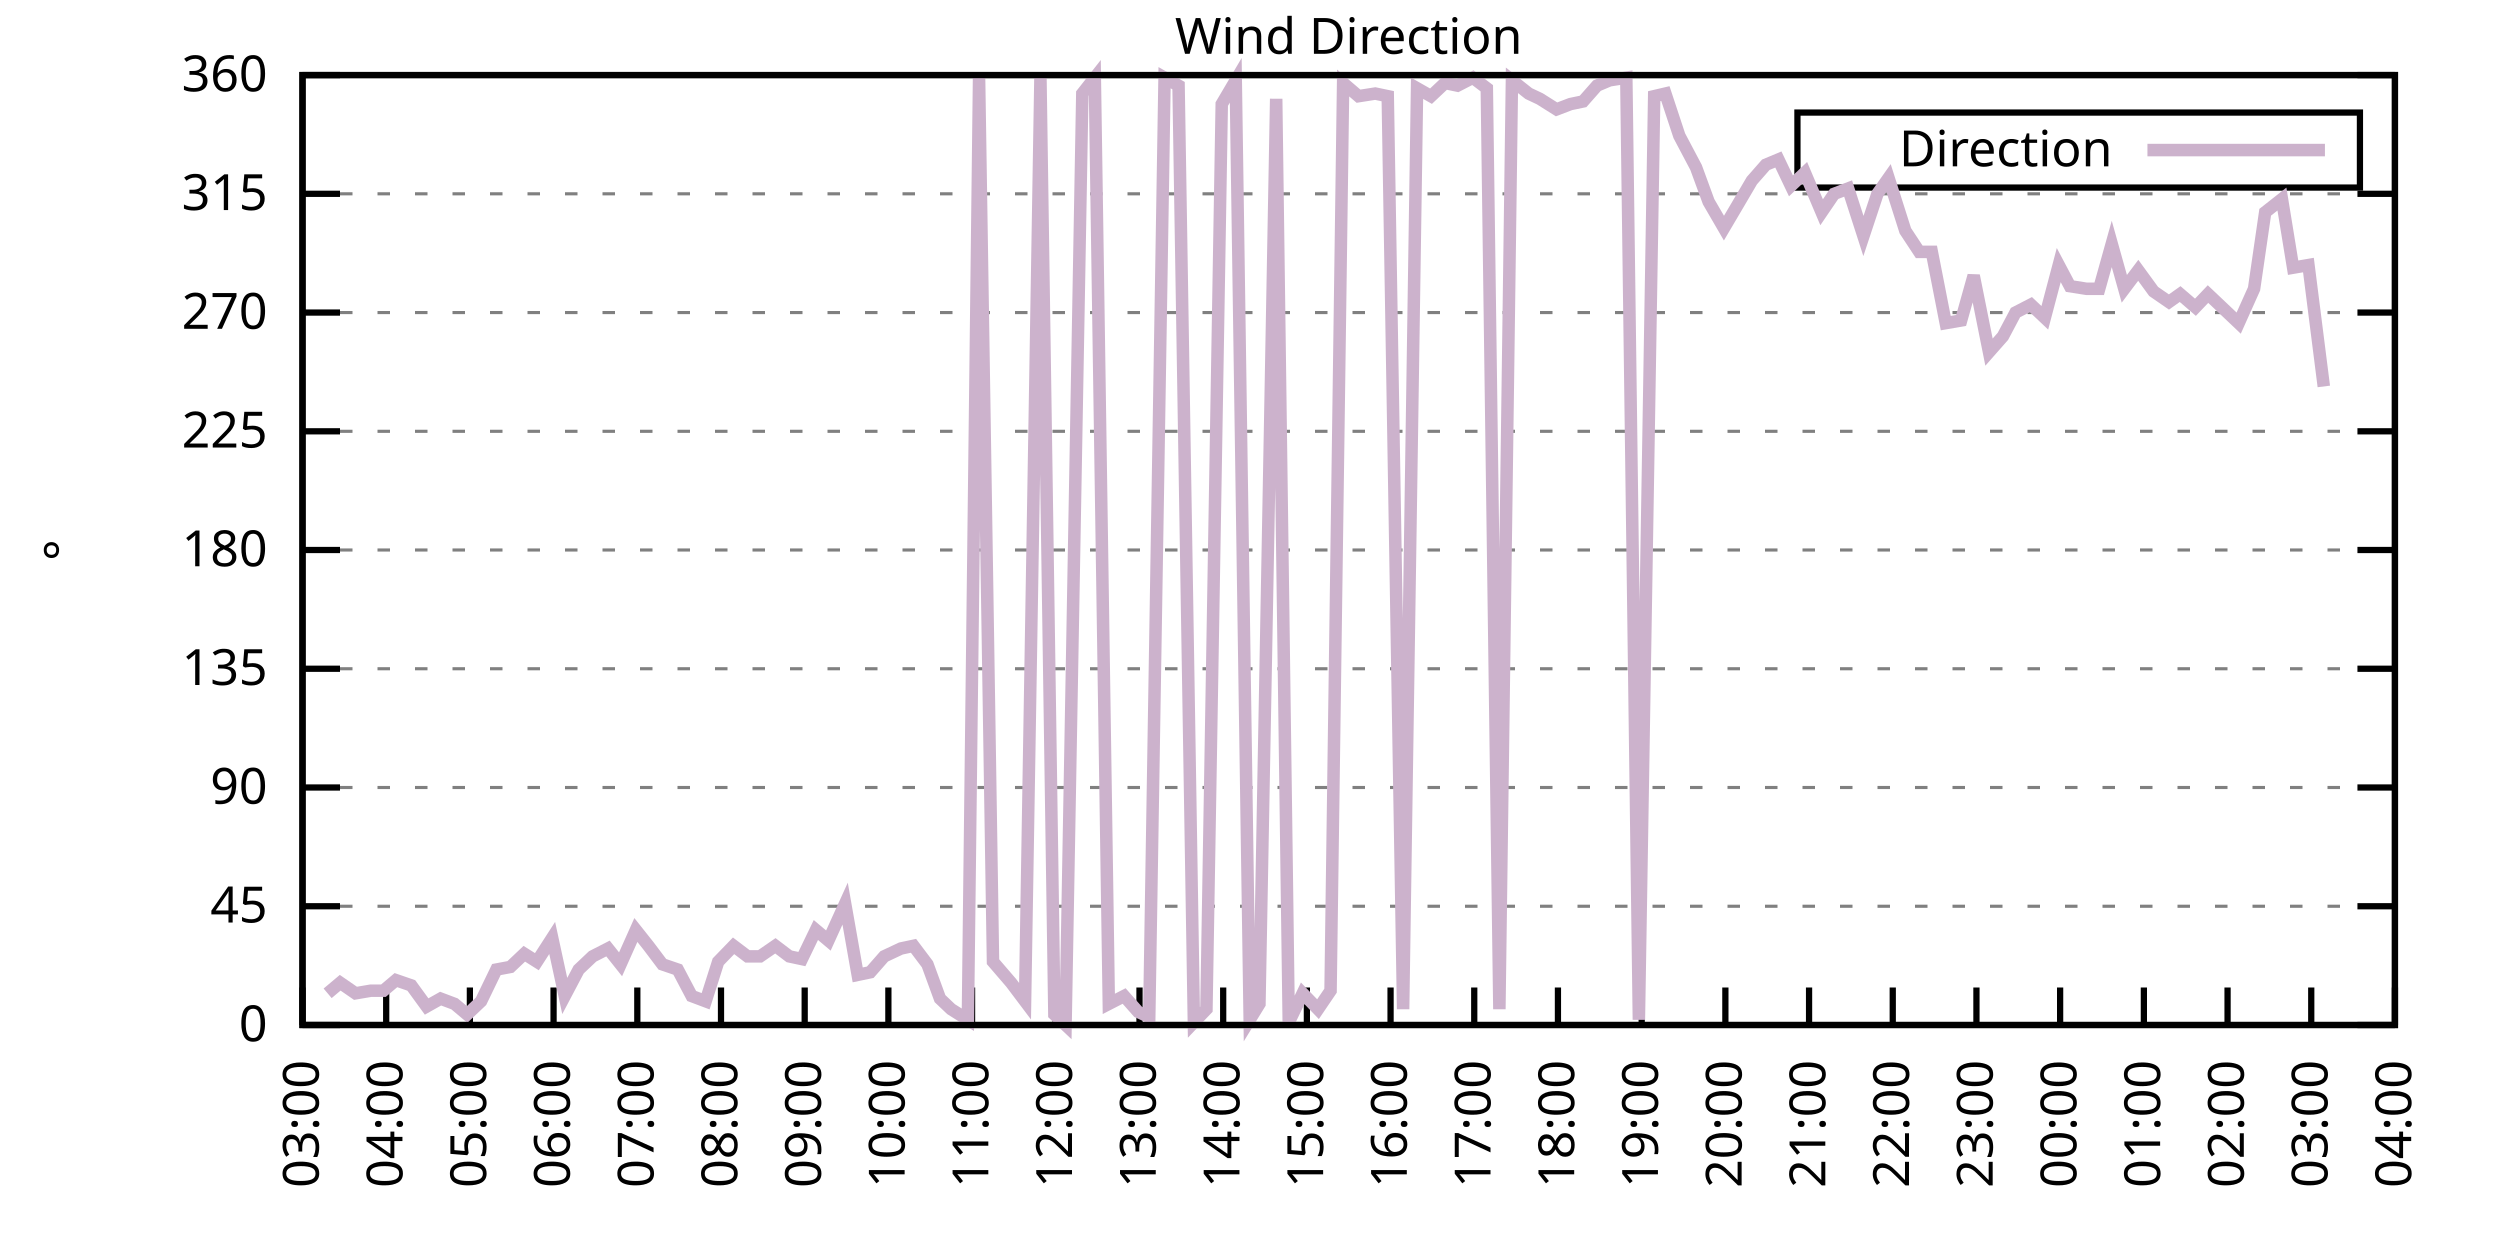
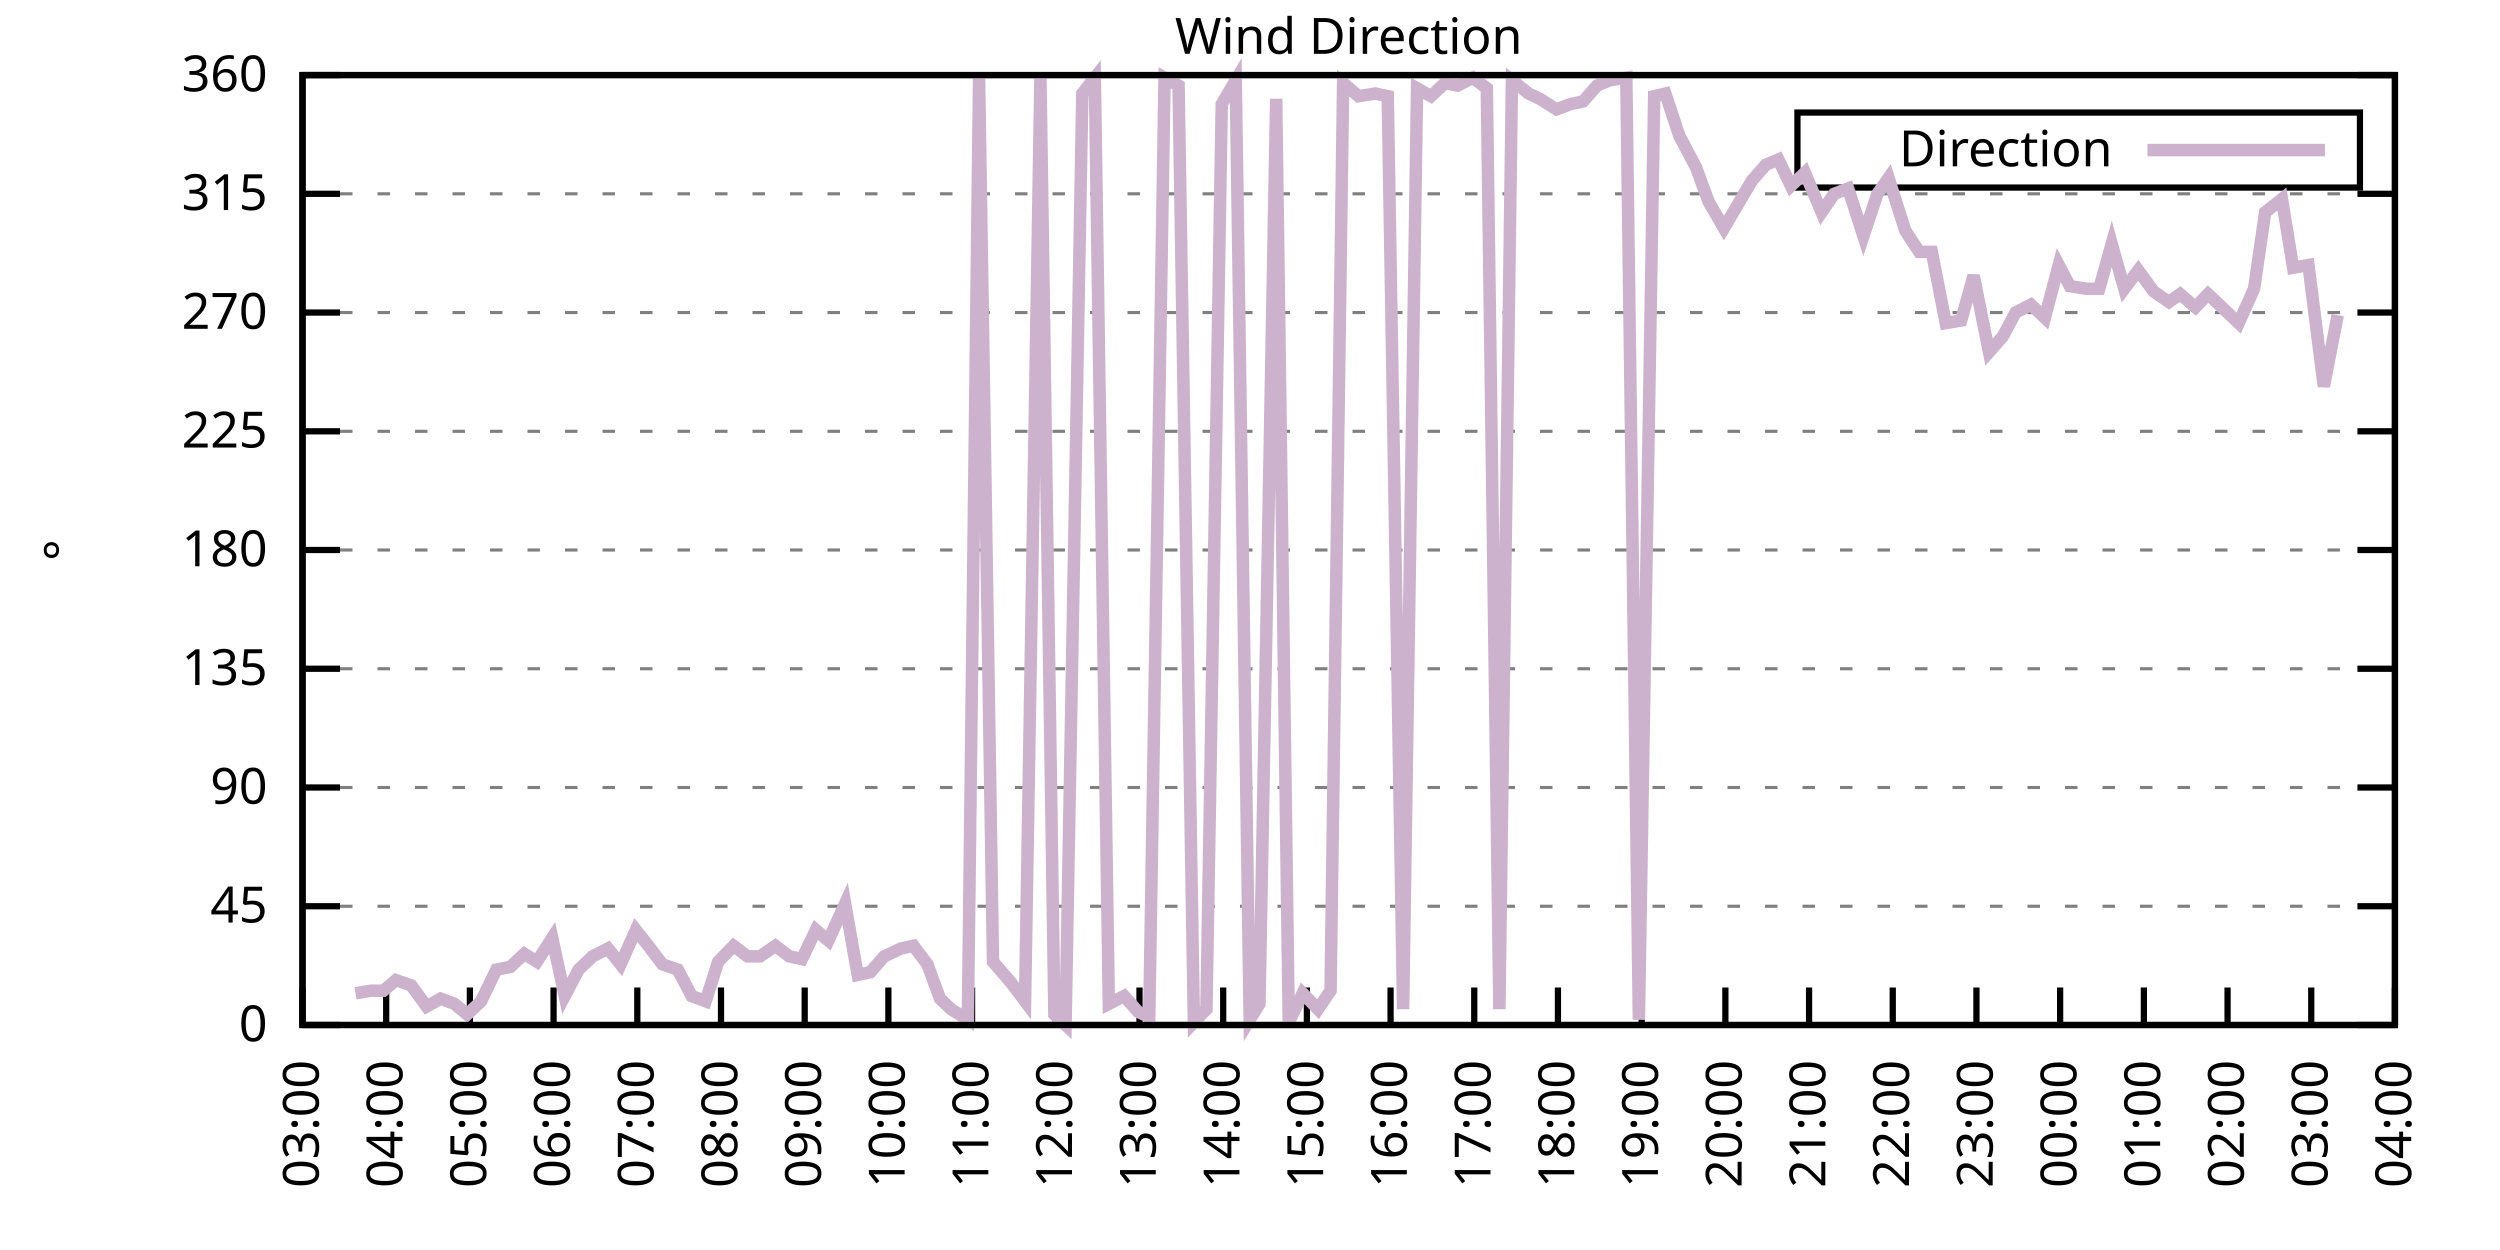
<svg xmlns="http://www.w3.org/2000/svg" xmlns:xlink="http://www.w3.org/1999/xlink" width="400" height="200" viewBox="0 0 400 200">
  <g id="gnuplot_canvas">
    <rect x="0" y="0" width="400" height="200" fill="none" />
    <defs>
      <circle id="gpDot" r="0.5" stroke-width="0.5" stroke="currentColor" />
      <path id="gpPt0" stroke-width="0.333" stroke="currentColor" d="M-1,0 h2 M0,-1 v2" />
      <path id="gpPt1" stroke-width="0.333" stroke="currentColor" d="M-1,-1 L1,1 M1,-1 L-1,1" />
      <path id="gpPt2" stroke-width="0.333" stroke="currentColor" d="M-1,0 L1,0 M0,-1 L0,1 M-1,-1 L1,1 M-1,1 L1,-1" />
      <rect id="gpPt3" stroke-width="0.333" stroke="currentColor" x="-1" y="-1" width="2" height="2" />
      <rect id="gpPt4" stroke-width="0.333" stroke="currentColor" fill="currentColor" x="-1" y="-1" width="2" height="2" />
      <circle id="gpPt5" stroke-width="0.333" stroke="currentColor" cx="0" cy="0" r="1" />
      <use xlink:href="#gpPt5" id="gpPt6" fill="currentColor" stroke="none" />
      <path id="gpPt7" stroke-width="0.333" stroke="currentColor" d="M0,-1.33 L-1.33,0.67 L1.33,0.67 z" />
      <use xlink:href="#gpPt7" id="gpPt8" fill="currentColor" stroke="none" />
      <use xlink:href="#gpPt7" id="gpPt9" stroke="currentColor" transform="rotate(180)" />
      <use xlink:href="#gpPt9" id="gpPt10" fill="currentColor" stroke="none" />
      <use xlink:href="#gpPt3" id="gpPt11" stroke="currentColor" transform="rotate(45)" />
      <use xlink:href="#gpPt11" id="gpPt12" fill="currentColor" stroke="none" />
      <path id="gpPt13" stroke-width="0.333" stroke="currentColor" d="M0,1.330 L1.265,0.411 L0.782,-1.067 L-0.782,-1.076 L-1.265,0.411 z" />
      <use xlink:href="#gpPt13" id="gpPt14" fill="currentColor" stroke="none" />
      <filter id="textbox" filterUnits="objectBoundingBox" x="0" y="0" height="1" width="1">
        <feFlood flood-color="white" flood-opacity="1" result="bgnd" />
        <feComposite in="SourceGraphic" in2="bgnd" operator="atop" />
      </filter>
      <filter id="greybox" filterUnits="objectBoundingBox" x="0" y="0" height="1" width="1">
        <feFlood flood-color="lightgrey" flood-opacity="1" result="grey" />
        <feComposite in="SourceGraphic" in2="grey" operator="atop" />
      </filter>
    </defs>
    <g fill="none" color="white" stroke="currentColor" stroke-width="1.00" stroke-linecap="butt" stroke-linejoin="miter">
</g>
    <g fill="none" color="black" stroke="currentColor" stroke-width="1.00" stroke-linecap="butt" stroke-linejoin="miter">
      <g stroke="none" shape-rendering="crispEdges">
        <polygon fill="rgb(255, 255, 255)" points="48.40,164.00 383.18,164.00 383.18,12.02 48.40,12.02 " />
      </g>
    </g>
    <g fill="none" color="black" stroke="currentColor" stroke-width="1.00" stroke-linecap="butt" stroke-linejoin="miter">
</g>
    <g fill="none" color="black" stroke="black" stroke-width="0.50" stroke-linecap="butt" stroke-linejoin="miter">
</g>
    <g fill="none" color="gray" stroke="currentColor" stroke-width="0.50" stroke-linecap="butt" stroke-linejoin="miter">
      <path stroke="gray" stroke-dasharray="2,4" class="gridline" d="M48.40,164.00 L383.19,164.00  " />
    </g>
    <g fill="none" color="gray" stroke="gray" stroke-width="1.00" stroke-linecap="butt" stroke-linejoin="miter">
</g>
    <g fill="none" color="black" stroke="currentColor" stroke-width="1.00" stroke-linecap="butt" stroke-linejoin="miter">
      <path stroke="black" d="M48.40,164.00 L54.40,164.00 M383.19,164.00 L377.19,164.00  " />
      <g transform="translate(42.80,166.60)" stroke="none" fill="black" font-family="Sans" font-size="8.00" text-anchor="end">
        <text>
          <tspan font-family="Sans"> 0</tspan>
        </text>
      </g>
    </g>
    <g fill="none" color="black" stroke="currentColor" stroke-width="1.00" stroke-linecap="butt" stroke-linejoin="miter">
</g>
    <g fill="none" color="black" stroke="black" stroke-width="0.50" stroke-linecap="butt" stroke-linejoin="miter">
</g>
    <g fill="none" color="gray" stroke="currentColor" stroke-width="0.50" stroke-linecap="butt" stroke-linejoin="miter">
      <path stroke="gray" stroke-dasharray="2,4" class="gridline" d="M48.40,145.00 L383.19,145.00  " />
    </g>
    <g fill="none" color="gray" stroke="gray" stroke-width="1.00" stroke-linecap="butt" stroke-linejoin="miter">
</g>
    <g fill="none" color="black" stroke="currentColor" stroke-width="1.00" stroke-linecap="butt" stroke-linejoin="miter">
      <path stroke="black" d="M48.40,145.00 L54.40,145.00 M383.19,145.00 L377.19,145.00  " />
      <g transform="translate(42.80,147.60)" stroke="none" fill="black" font-family="Sans" font-size="8.00" text-anchor="end">
        <text>
          <tspan font-family="Sans"> 45</tspan>
        </text>
      </g>
    </g>
    <g fill="none" color="black" stroke="currentColor" stroke-width="1.00" stroke-linecap="butt" stroke-linejoin="miter">
</g>
    <g fill="none" color="black" stroke="black" stroke-width="0.50" stroke-linecap="butt" stroke-linejoin="miter">
</g>
    <g fill="none" color="gray" stroke="currentColor" stroke-width="0.50" stroke-linecap="butt" stroke-linejoin="miter">
      <path stroke="gray" stroke-dasharray="2,4" class="gridline" d="M48.40,126.00 L383.19,126.00  " />
    </g>
    <g fill="none" color="gray" stroke="gray" stroke-width="1.00" stroke-linecap="butt" stroke-linejoin="miter">
</g>
    <g fill="none" color="black" stroke="currentColor" stroke-width="1.00" stroke-linecap="butt" stroke-linejoin="miter">
      <path stroke="black" d="M48.40,126.00 L54.40,126.00 M383.19,126.00 L377.19,126.00  " />
      <g transform="translate(42.80,128.60)" stroke="none" fill="black" font-family="Sans" font-size="8.00" text-anchor="end">
        <text>
          <tspan font-family="Sans"> 90</tspan>
        </text>
      </g>
    </g>
    <g fill="none" color="black" stroke="currentColor" stroke-width="1.00" stroke-linecap="butt" stroke-linejoin="miter">
</g>
    <g fill="none" color="black" stroke="black" stroke-width="0.50" stroke-linecap="butt" stroke-linejoin="miter">
</g>
    <g fill="none" color="gray" stroke="currentColor" stroke-width="0.50" stroke-linecap="butt" stroke-linejoin="miter">
      <path stroke="gray" stroke-dasharray="2,4" class="gridline" d="M48.40,107.00 L383.19,107.00  " />
    </g>
    <g fill="none" color="gray" stroke="gray" stroke-width="1.00" stroke-linecap="butt" stroke-linejoin="miter">
</g>
    <g fill="none" color="black" stroke="currentColor" stroke-width="1.00" stroke-linecap="butt" stroke-linejoin="miter">
      <path stroke="black" d="M48.40,107.00 L54.40,107.00 M383.19,107.00 L377.19,107.00  " />
      <g transform="translate(42.80,109.60)" stroke="none" fill="black" font-family="Sans" font-size="8.00" text-anchor="end">
        <text>
          <tspan font-family="Sans"> 135</tspan>
        </text>
      </g>
    </g>
    <g fill="none" color="black" stroke="currentColor" stroke-width="1.00" stroke-linecap="butt" stroke-linejoin="miter">
</g>
    <g fill="none" color="black" stroke="black" stroke-width="0.50" stroke-linecap="butt" stroke-linejoin="miter">
</g>
    <g fill="none" color="gray" stroke="currentColor" stroke-width="0.50" stroke-linecap="butt" stroke-linejoin="miter">
      <path stroke="gray" stroke-dasharray="2,4" class="gridline" d="M48.40,88.00 L383.19,88.00  " />
    </g>
    <g fill="none" color="gray" stroke="gray" stroke-width="1.00" stroke-linecap="butt" stroke-linejoin="miter">
</g>
    <g fill="none" color="black" stroke="currentColor" stroke-width="1.00" stroke-linecap="butt" stroke-linejoin="miter">
      <path stroke="black" d="M48.40,88.00 L54.40,88.00 M383.19,88.00 L377.19,88.00  " />
      <g transform="translate(42.80,90.60)" stroke="none" fill="black" font-family="Sans" font-size="8.00" text-anchor="end">
        <text>
          <tspan font-family="Sans"> 180</tspan>
        </text>
      </g>
    </g>
    <g fill="none" color="black" stroke="currentColor" stroke-width="1.00" stroke-linecap="butt" stroke-linejoin="miter">
</g>
    <g fill="none" color="black" stroke="black" stroke-width="0.50" stroke-linecap="butt" stroke-linejoin="miter">
</g>
    <g fill="none" color="gray" stroke="currentColor" stroke-width="0.50" stroke-linecap="butt" stroke-linejoin="miter">
      <path stroke="gray" stroke-dasharray="2,4" class="gridline" d="M48.40,69.01 L383.19,69.01  " />
    </g>
    <g fill="none" color="gray" stroke="gray" stroke-width="1.00" stroke-linecap="butt" stroke-linejoin="miter">
</g>
    <g fill="none" color="black" stroke="currentColor" stroke-width="1.00" stroke-linecap="butt" stroke-linejoin="miter">
      <path stroke="black" d="M48.40,69.01 L54.40,69.01 M383.19,69.01 L377.19,69.01  " />
      <g transform="translate(42.80,71.61)" stroke="none" fill="black" font-family="Sans" font-size="8.00" text-anchor="end">
        <text>
          <tspan font-family="Sans"> 225</tspan>
        </text>
      </g>
    </g>
    <g fill="none" color="black" stroke="currentColor" stroke-width="1.00" stroke-linecap="butt" stroke-linejoin="miter">
</g>
    <g fill="none" color="black" stroke="black" stroke-width="0.50" stroke-linecap="butt" stroke-linejoin="miter">
</g>
    <g fill="none" color="gray" stroke="currentColor" stroke-width="0.50" stroke-linecap="butt" stroke-linejoin="miter">
      <path stroke="gray" stroke-dasharray="2,4" class="gridline" d="M48.40,50.01 L383.19,50.01  " />
    </g>
    <g fill="none" color="gray" stroke="gray" stroke-width="1.00" stroke-linecap="butt" stroke-linejoin="miter">
</g>
    <g fill="none" color="black" stroke="currentColor" stroke-width="1.00" stroke-linecap="butt" stroke-linejoin="miter">
      <path stroke="black" d="M48.40,50.01 L54.40,50.01 M383.19,50.01 L377.19,50.01  " />
      <g transform="translate(42.80,52.61)" stroke="none" fill="black" font-family="Sans" font-size="8.00" text-anchor="end">
        <text>
          <tspan font-family="Sans"> 270</tspan>
        </text>
      </g>
    </g>
    <g fill="none" color="black" stroke="currentColor" stroke-width="1.00" stroke-linecap="butt" stroke-linejoin="miter">
</g>
    <g fill="none" color="black" stroke="black" stroke-width="0.50" stroke-linecap="butt" stroke-linejoin="miter">
</g>
    <g fill="none" color="gray" stroke="currentColor" stroke-width="0.50" stroke-linecap="butt" stroke-linejoin="miter">
      <path stroke="gray" stroke-dasharray="2,4" class="gridline" d="M48.40,31.01 L383.19,31.01  " />
    </g>
    <g fill="none" color="gray" stroke="gray" stroke-width="1.00" stroke-linecap="butt" stroke-linejoin="miter">
</g>
    <g fill="none" color="black" stroke="currentColor" stroke-width="1.00" stroke-linecap="butt" stroke-linejoin="miter">
      <path stroke="black" d="M48.40,31.01 L54.40,31.01 M383.19,31.01 L377.19,31.01  " />
      <g transform="translate(42.80,33.61)" stroke="none" fill="black" font-family="Sans" font-size="8.00" text-anchor="end">
        <text>
          <tspan font-family="Sans"> 315</tspan>
        </text>
      </g>
    </g>
    <g fill="none" color="black" stroke="currentColor" stroke-width="1.00" stroke-linecap="butt" stroke-linejoin="miter">
</g>
    <g fill="none" color="black" stroke="black" stroke-width="0.50" stroke-linecap="butt" stroke-linejoin="miter">
</g>
    <g fill="none" color="gray" stroke="currentColor" stroke-width="0.50" stroke-linecap="butt" stroke-linejoin="miter">
      <path stroke="gray" stroke-dasharray="2,4" class="gridline" d="M48.40,12.01 L383.19,12.01  " />
    </g>
    <g fill="none" color="gray" stroke="gray" stroke-width="1.00" stroke-linecap="butt" stroke-linejoin="miter">
</g>
    <g fill="none" color="black" stroke="currentColor" stroke-width="1.00" stroke-linecap="butt" stroke-linejoin="miter">
      <path stroke="black" d="M48.40,12.01 L54.40,12.01 M383.19,12.01 L377.19,12.01  " />
      <g transform="translate(42.80,14.61)" stroke="none" fill="black" font-family="Sans" font-size="8.00" text-anchor="end">
        <text>
          <tspan font-family="Sans"> 360</tspan>
        </text>
      </g>
    </g>
    <g fill="none" color="black" stroke="currentColor" stroke-width="1.00" stroke-linecap="butt" stroke-linejoin="miter">
      <path stroke="black" d="M48.40,164.00 L48.40,158.00  " />
      <g transform="translate(51.00,169.60) rotate(270.00)" stroke="none" fill="black" font-family="Sans" font-size="8.00" text-anchor="end">
        <text>
          <tspan font-family="Sans">03:00</tspan>
        </text>
      </g>
    </g>
    <g fill="none" color="black" stroke="currentColor" stroke-width="1.00" stroke-linecap="butt" stroke-linejoin="miter">
      <path stroke="black" d="M61.79,164.00 L61.79,158.00  " />
      <g transform="translate(64.39,169.60) rotate(270.00)" stroke="none" fill="black" font-family="Sans" font-size="8.00" text-anchor="end">
        <text>
          <tspan font-family="Sans">04:00</tspan>
        </text>
      </g>
    </g>
    <g fill="none" color="black" stroke="currentColor" stroke-width="1.00" stroke-linecap="butt" stroke-linejoin="miter">
      <path stroke="black" d="M75.18,164.00 L75.18,158.00  " />
      <g transform="translate(77.78,169.60) rotate(270.00)" stroke="none" fill="black" font-family="Sans" font-size="8.00" text-anchor="end">
        <text>
          <tspan font-family="Sans">05:00</tspan>
        </text>
      </g>
    </g>
    <g fill="none" color="black" stroke="currentColor" stroke-width="1.00" stroke-linecap="butt" stroke-linejoin="miter">
      <path stroke="black" d="M88.57,164.00 L88.57,158.00  " />
      <g transform="translate(91.17,169.60) rotate(270.00)" stroke="none" fill="black" font-family="Sans" font-size="8.00" text-anchor="end">
        <text>
          <tspan font-family="Sans">06:00</tspan>
        </text>
      </g>
    </g>
    <g fill="none" color="black" stroke="currentColor" stroke-width="1.00" stroke-linecap="butt" stroke-linejoin="miter">
      <path stroke="black" d="M101.97,164.00 L101.97,158.00  " />
      <g transform="translate(104.57,169.60) rotate(270.00)" stroke="none" fill="black" font-family="Sans" font-size="8.00" text-anchor="end">
        <text>
          <tspan font-family="Sans">07:00</tspan>
        </text>
      </g>
    </g>
    <g fill="none" color="black" stroke="currentColor" stroke-width="1.00" stroke-linecap="butt" stroke-linejoin="miter">
      <path stroke="black" d="M115.36,164.00 L115.36,158.00  " />
      <g transform="translate(117.96,169.60) rotate(270.00)" stroke="none" fill="black" font-family="Sans" font-size="8.00" text-anchor="end">
        <text>
          <tspan font-family="Sans">08:00</tspan>
        </text>
      </g>
    </g>
    <g fill="none" color="black" stroke="currentColor" stroke-width="1.00" stroke-linecap="butt" stroke-linejoin="miter">
      <path stroke="black" d="M128.75,164.00 L128.75,158.00  " />
      <g transform="translate(131.35,169.60) rotate(270.00)" stroke="none" fill="black" font-family="Sans" font-size="8.00" text-anchor="end">
        <text>
          <tspan font-family="Sans">09:00</tspan>
        </text>
      </g>
    </g>
    <g fill="none" color="black" stroke="currentColor" stroke-width="1.00" stroke-linecap="butt" stroke-linejoin="miter">
      <path stroke="black" d="M142.14,164.00 L142.14,158.00  " />
      <g transform="translate(144.74,169.60) rotate(270.00)" stroke="none" fill="black" font-family="Sans" font-size="8.00" text-anchor="end">
        <text>
          <tspan font-family="Sans">10:00</tspan>
        </text>
      </g>
    </g>
    <g fill="none" color="black" stroke="currentColor" stroke-width="1.00" stroke-linecap="butt" stroke-linejoin="miter">
      <path stroke="black" d="M155.53,164.00 L155.53,158.00  " />
      <g transform="translate(158.13,169.60) rotate(270.00)" stroke="none" fill="black" font-family="Sans" font-size="8.00" text-anchor="end">
        <text>
          <tspan font-family="Sans">11:00</tspan>
        </text>
      </g>
    </g>
    <g fill="none" color="black" stroke="currentColor" stroke-width="1.00" stroke-linecap="butt" stroke-linejoin="miter">
      <path stroke="black" d="M168.92,164.00 L168.92,158.00  " />
      <g transform="translate(171.52,169.60) rotate(270.00)" stroke="none" fill="black" font-family="Sans" font-size="8.00" text-anchor="end">
        <text>
          <tspan font-family="Sans">12:00</tspan>
        </text>
      </g>
    </g>
    <g fill="none" color="black" stroke="currentColor" stroke-width="1.00" stroke-linecap="butt" stroke-linejoin="miter">
      <path stroke="black" d="M182.32,164.00 L182.32,158.00  " />
      <g transform="translate(184.92,169.60) rotate(270.00)" stroke="none" fill="black" font-family="Sans" font-size="8.00" text-anchor="end">
        <text>
          <tspan font-family="Sans">13:00</tspan>
        </text>
      </g>
    </g>
    <g fill="none" color="black" stroke="currentColor" stroke-width="1.00" stroke-linecap="butt" stroke-linejoin="miter">
      <path stroke="black" d="M195.71,164.00 L195.71,158.00  " />
      <g transform="translate(198.31,169.60) rotate(270.00)" stroke="none" fill="black" font-family="Sans" font-size="8.00" text-anchor="end">
        <text>
          <tspan font-family="Sans">14:00</tspan>
        </text>
      </g>
    </g>
    <g fill="none" color="black" stroke="currentColor" stroke-width="1.00" stroke-linecap="butt" stroke-linejoin="miter">
      <path stroke="black" d="M209.10,164.00 L209.10,158.00  " />
      <g transform="translate(211.70,169.60) rotate(270.00)" stroke="none" fill="black" font-family="Sans" font-size="8.00" text-anchor="end">
        <text>
          <tspan font-family="Sans">15:00</tspan>
        </text>
      </g>
    </g>
    <g fill="none" color="black" stroke="currentColor" stroke-width="1.00" stroke-linecap="butt" stroke-linejoin="miter">
      <path stroke="black" d="M222.49,164.00 L222.49,158.00  " />
      <g transform="translate(225.09,169.60) rotate(270.00)" stroke="none" fill="black" font-family="Sans" font-size="8.00" text-anchor="end">
        <text>
          <tspan font-family="Sans">16:00</tspan>
        </text>
      </g>
    </g>
    <g fill="none" color="black" stroke="currentColor" stroke-width="1.00" stroke-linecap="butt" stroke-linejoin="miter">
      <path stroke="black" d="M235.88,164.00 L235.88,158.00  " />
      <g transform="translate(238.48,169.60) rotate(270.00)" stroke="none" fill="black" font-family="Sans" font-size="8.00" text-anchor="end">
        <text>
          <tspan font-family="Sans">17:00</tspan>
        </text>
      </g>
    </g>
    <g fill="none" color="black" stroke="currentColor" stroke-width="1.00" stroke-linecap="butt" stroke-linejoin="miter">
      <path stroke="black" d="M249.27,164.00 L249.27,158.00  " />
      <g transform="translate(251.87,169.60) rotate(270.00)" stroke="none" fill="black" font-family="Sans" font-size="8.00" text-anchor="end">
        <text>
          <tspan font-family="Sans">18:00</tspan>
        </text>
      </g>
    </g>
    <g fill="none" color="black" stroke="currentColor" stroke-width="1.00" stroke-linecap="butt" stroke-linejoin="miter">
      <path stroke="black" d="M262.67,164.00 L262.67,158.00  " />
      <g transform="translate(265.27,169.60) rotate(270.00)" stroke="none" fill="black" font-family="Sans" font-size="8.00" text-anchor="end">
        <text>
          <tspan font-family="Sans">19:00</tspan>
        </text>
      </g>
    </g>
    <g fill="none" color="black" stroke="currentColor" stroke-width="1.00" stroke-linecap="butt" stroke-linejoin="miter">
      <path stroke="black" d="M276.06,164.00 L276.06,158.00  " />
      <g transform="translate(278.66,169.60) rotate(270.00)" stroke="none" fill="black" font-family="Sans" font-size="8.00" text-anchor="end">
        <text>
          <tspan font-family="Sans">20:00</tspan>
        </text>
      </g>
    </g>
    <g fill="none" color="black" stroke="currentColor" stroke-width="1.00" stroke-linecap="butt" stroke-linejoin="miter">
      <path stroke="black" d="M289.45,164.00 L289.45,158.00  " />
      <g transform="translate(292.05,169.60) rotate(270.00)" stroke="none" fill="black" font-family="Sans" font-size="8.00" text-anchor="end">
        <text>
          <tspan font-family="Sans">21:00</tspan>
        </text>
      </g>
    </g>
    <g fill="none" color="black" stroke="currentColor" stroke-width="1.00" stroke-linecap="butt" stroke-linejoin="miter">
      <path stroke="black" d="M302.84,164.00 L302.84,158.00  " />
      <g transform="translate(305.44,169.60) rotate(270.00)" stroke="none" fill="black" font-family="Sans" font-size="8.00" text-anchor="end">
        <text>
          <tspan font-family="Sans">22:00</tspan>
        </text>
      </g>
    </g>
    <g fill="none" color="black" stroke="currentColor" stroke-width="1.00" stroke-linecap="butt" stroke-linejoin="miter">
      <path stroke="black" d="M316.23,164.00 L316.23,158.00  " />
      <g transform="translate(318.83,169.60) rotate(270.00)" stroke="none" fill="black" font-family="Sans" font-size="8.00" text-anchor="end">
        <text>
          <tspan font-family="Sans">23:00</tspan>
        </text>
      </g>
    </g>
    <g fill="none" color="black" stroke="currentColor" stroke-width="1.00" stroke-linecap="butt" stroke-linejoin="miter">
      <path stroke="black" d="M329.62,164.00 L329.62,158.00  " />
      <g transform="translate(332.22,169.60) rotate(270.00)" stroke="none" fill="black" font-family="Sans" font-size="8.00" text-anchor="end">
        <text>
          <tspan font-family="Sans">00:00</tspan>
        </text>
      </g>
    </g>
    <g fill="none" color="black" stroke="currentColor" stroke-width="1.00" stroke-linecap="butt" stroke-linejoin="miter">
      <path stroke="black" d="M343.02,164.00 L343.02,158.00  " />
      <g transform="translate(345.62,169.60) rotate(270.00)" stroke="none" fill="black" font-family="Sans" font-size="8.00" text-anchor="end">
        <text>
          <tspan font-family="Sans">01:00</tspan>
        </text>
      </g>
    </g>
    <g fill="none" color="black" stroke="currentColor" stroke-width="1.00" stroke-linecap="butt" stroke-linejoin="miter">
      <path stroke="black" d="M356.41,164.00 L356.41,158.00  " />
      <g transform="translate(359.01,169.60) rotate(270.00)" stroke="none" fill="black" font-family="Sans" font-size="8.00" text-anchor="end">
        <text>
          <tspan font-family="Sans">02:00</tspan>
        </text>
      </g>
    </g>
    <g fill="none" color="black" stroke="currentColor" stroke-width="1.00" stroke-linecap="butt" stroke-linejoin="miter">
      <path stroke="black" d="M369.80,164.00 L369.80,158.00  " />
      <g transform="translate(372.40,169.60) rotate(270.00)" stroke="none" fill="black" font-family="Sans" font-size="8.00" text-anchor="end">
        <text>
          <tspan font-family="Sans">03:00</tspan>
        </text>
      </g>
    </g>
    <g fill="none" color="black" stroke="currentColor" stroke-width="1.00" stroke-linecap="butt" stroke-linejoin="miter">
      <path stroke="black" d="M383.19,164.00 L383.19,158.00  " />
      <g transform="translate(385.79,169.60) rotate(270.00)" stroke="none" fill="black" font-family="Sans" font-size="8.00" text-anchor="end">
        <text>
          <tspan font-family="Sans">04:00</tspan>
        </text>
      </g>
    </g>
    <g fill="none" color="black" stroke="currentColor" stroke-width="1.00" stroke-linecap="butt" stroke-linejoin="miter">
</g>
    <g fill="none" color="black" stroke="currentColor" stroke-width="1.00" stroke-linecap="butt" stroke-linejoin="miter">
      <path stroke="black" d="M48.40,12.01 L48.40,164.00 L383.19,164.00 L383.19,12.01 L48.40,12.01 Z  " />
    </g>
    <g fill="none" color="black" stroke="currentColor" stroke-width="1.00" stroke-linecap="butt" stroke-linejoin="miter">
</g>
    <g fill="none" color="black" stroke="currentColor" stroke-width="1.00" stroke-linecap="butt" stroke-linejoin="miter">
      <path stroke="black" d="M287.59,30.01 L287.59,18.01 L377.59,18.01 L377.59,30.01 L287.59,30.01 Z  " />
    </g>
    <g id="Wind_direction_plot_1">
      <g fill="none" color="white" stroke="black" stroke-width="2.00" stroke-linecap="butt" stroke-linejoin="miter">
</g>
      <g fill="none" color="black" stroke="currentColor" stroke-width="2.00" stroke-linecap="butt" stroke-linejoin="miter">
        <g transform="translate(337.99,26.61)" stroke="none" fill="black" font-family="Sans" font-size="8.00" text-anchor="end">
          <text>
            <tspan font-family="Sans">Direction</tspan>
          </text>
        </g>
      </g>
      <g fill="none" color="black" stroke="currentColor" stroke-width="2.00" stroke-linecap="butt" stroke-linejoin="miter">
-         <path stroke="rgb(204, 178, 204)" d="M343.59,24.01 L371.99,24.01 M52.42,158.93 L54.43,157.24 L56.88,158.93 L59.34,158.51 L61.35,158.51 L63.35,156.82   L65.81,157.67 L68.26,161.04 L70.50,159.78 L72.73,160.62 L74.74,162.31 L76.97,160.20 L79.42,155.13 L81.66,154.71   L83.89,152.60 L85.90,153.87 L88.35,150.07 L90.36,159.36 L92.59,155.13 L94.82,153.02 L97.28,151.76 L99.29,154.29   L101.74,148.80 L103.75,151.33 L105.98,154.29 L108.44,155.13 L110.67,159.36 L112.90,160.20 L114.91,153.87 L117.37,151.33   L119.60,153.02 L121.61,153.02 L124.06,151.33 L126.29,153.02 L128.30,153.45 L130.54,148.80 L132.54,150.49 L135.22,144.58   L137.23,155.98 L139.24,155.56 L141.47,153.02 L144.15,151.76 L146.16,151.33 L148.39,154.29 L150.40,159.78 L152.18,161.47   L154.86,163.16 L156.65,12.43 L158.88,153.87 L161.78,157.24 L164.01,160.20 L166.47,12.43 L168.70,162.31 L170.49,164.00   L173.17,14.97 L175.17,12.43 L177.41,160.62 L179.86,159.36 L182.09,161.89 L183.88,162.73 L186.33,12.43 L188.57,13.70   L191.02,163.58 L193.03,161.47 L195.48,16.65 L197.72,12.85 L199.95,163.16 L201.51,160.62 L204.19,15.81 L206.20,163.58   L208.43,158.93 L210.88,161.47 L212.89,158.51 L214.90,13.28 L217.36,15.39 L220.04,14.97 L222.04,15.39 L224.50,161.47   L226.73,14.12 L228.96,15.39 L231.20,13.28 L233.20,13.70 L235.66,12.43 L237.89,14.12 L239.90,161.47 L241.91,12.85   L244.59,14.97 L246.37,15.81 L249.05,17.50 L251.28,16.65 L253.29,16.23 L255.52,13.70 L257.53,12.85 L260.21,12.43   L262.22,163.16 L264.67,15.39 L266.46,14.97 L268.69,21.72 L271.37,26.79 L273.38,32.28 L275.83,36.50 L278.07,32.70   L280.30,28.90 L282.53,26.36 L284.54,25.52 L286.55,29.74 L288.78,27.63 L291.46,33.96 L293.47,31.01 L295.70,30.16   L298.15,37.76 L300.39,31.01 L302.17,28.48 L304.85,36.92 L307.08,40.30 L309.09,40.30 L311.32,51.70 L313.78,51.27   L315.79,44.10 L318.24,56.34 L320.47,53.81 L322.48,50.01 L324.94,48.74 L327.17,50.85 L329.40,42.41 L331.19,45.79   L333.86,46.21 L335.87,46.21 L337.88,39.03 L339.89,46.21 L342.12,43.25 L344.58,46.63 L347.03,48.32 L348.82,47.05   L351.27,49.16 L353.28,47.05 L355.51,49.16 L358.19,51.70 L360.65,46.21 L362.43,33.96 L365.11,31.85 L366.90,42.83   L369.35,42.41 L371.81,61.83  " />
+         <path stroke="rgb(204, 178, 204)" d="M343.59,24.01 L371.99,24.01 M56.88,158.93 L59.34,158.51 L61.35,158.51 L63.35,156.82 L65.81,157.67 L68.26,161.04   L70.50,159.78 L72.73,160.62 L74.74,162.31 L76.97,160.20 L79.42,155.13 L81.66,154.71 L83.89,152.60 L85.90,153.87   L88.35,150.07 L90.36,159.36 L92.59,155.13 L94.82,153.02 L97.28,151.76 L99.29,154.29 L101.74,148.80 L103.75,151.33   L105.98,154.29 L108.44,155.13 L110.67,159.36 L112.90,160.20 L114.91,153.87 L117.37,151.33 L119.60,153.02 L121.61,153.02   L124.06,151.33 L126.29,153.02 L128.30,153.45 L130.54,148.80 L132.54,150.49 L135.22,144.58 L137.23,155.98 L139.24,155.56   L141.47,153.02 L144.15,151.76 L146.16,151.33 L148.39,154.29 L150.40,159.78 L152.18,161.47 L154.86,163.16 L156.65,12.43   L158.88,153.87 L161.78,157.24 L164.01,160.20 L166.47,12.43 L168.70,162.31 L170.49,164.00 L173.17,14.97 L175.17,12.43   L177.41,160.62 L179.86,159.36 L182.09,161.89 L183.88,162.73 L186.33,12.43 L188.57,13.70 L191.02,163.58 L193.03,161.47   L195.48,16.65 L197.72,12.85 L199.95,163.16 L201.51,160.62 L204.19,15.81 L206.20,163.58 L208.43,158.93 L210.88,161.47   L212.89,158.51 L214.90,13.28 L217.36,15.39 L220.04,14.97 L222.04,15.39 L224.50,161.47 L226.73,14.12 L228.96,15.39   L231.20,13.28 L233.20,13.70 L235.66,12.43 L237.89,14.12 L239.90,161.47 L241.91,12.85 L244.59,14.97 L246.37,15.81   L249.05,17.50 L251.28,16.65 L253.29,16.23 L255.52,13.70 L257.53,12.85 L260.21,12.43 L262.22,163.16 L264.67,15.39   L266.46,14.97 L268.69,21.72 L271.37,26.79 L273.38,32.28 L275.83,36.50 L278.07,32.70 L280.30,28.90 L282.53,26.36   L284.54,25.52 L286.55,29.74 L288.78,27.63 L291.46,33.96 L293.47,31.01 L295.70,30.16 L298.15,37.76 L300.39,31.01   L302.17,28.48 L304.85,36.92 L307.08,40.30 L309.09,40.30 L311.32,51.70 L313.78,51.27 L315.79,44.10 L318.24,56.34   L320.47,53.81 L322.48,50.01 L324.94,48.74 L327.17,50.85 L329.40,42.41 L331.19,45.79 L333.86,46.21 L335.87,46.21   L337.88,39.03 L339.89,46.21 L342.12,43.25 L344.58,46.63 L347.03,48.32 L348.82,47.05 L351.27,49.16 L353.28,47.05   L355.51,49.16 L358.19,51.70 L360.65,46.21 L362.43,33.96 L365.11,31.85 L366.90,42.83 L369.35,42.41 L371.81,61.83   L374.04,50.43  " />
      </g>
    </g>
    <g fill="none" color="black" stroke="currentColor" stroke-width="2.00" stroke-linecap="butt" stroke-linejoin="miter">
</g>
    <g fill="none" color="black" stroke="black" stroke-width="1.00" stroke-linecap="butt" stroke-linejoin="miter">
</g>
    <g fill="none" color="black" stroke="currentColor" stroke-width="1.00" stroke-linecap="butt" stroke-linejoin="miter">
      <path stroke="black" d="M48.40,12.01 L48.40,164.00 L383.19,164.00 L383.19,12.01 L48.40,12.01 Z  " />
      <g transform="translate(12.80,88.01) rotate(270.00)" stroke="none" fill="black" font-family="Sans" font-size="8.00" text-anchor="middle">
        <text>
          <tspan font-family="Sans">°</tspan>
        </text>
      </g>
    </g>
    <g fill="none" color="black" stroke="currentColor" stroke-width="1.00" stroke-linecap="butt" stroke-linejoin="miter">
</g>
    <g fill="none" color="black" stroke="currentColor" stroke-width="1.00" stroke-linecap="butt" stroke-linejoin="miter">
      <g transform="translate(215.79,8.61)" stroke="none" fill="black" font-family="Sans" font-size="8.00" text-anchor="middle">
        <text>
          <tspan font-family="Sans">Wind Direction</tspan>
        </text>
      </g>
    </g>
    <g fill="none" color="black" stroke="currentColor" stroke-width="1.00" stroke-linecap="butt" stroke-linejoin="miter">
</g>
  </g>
</svg>
